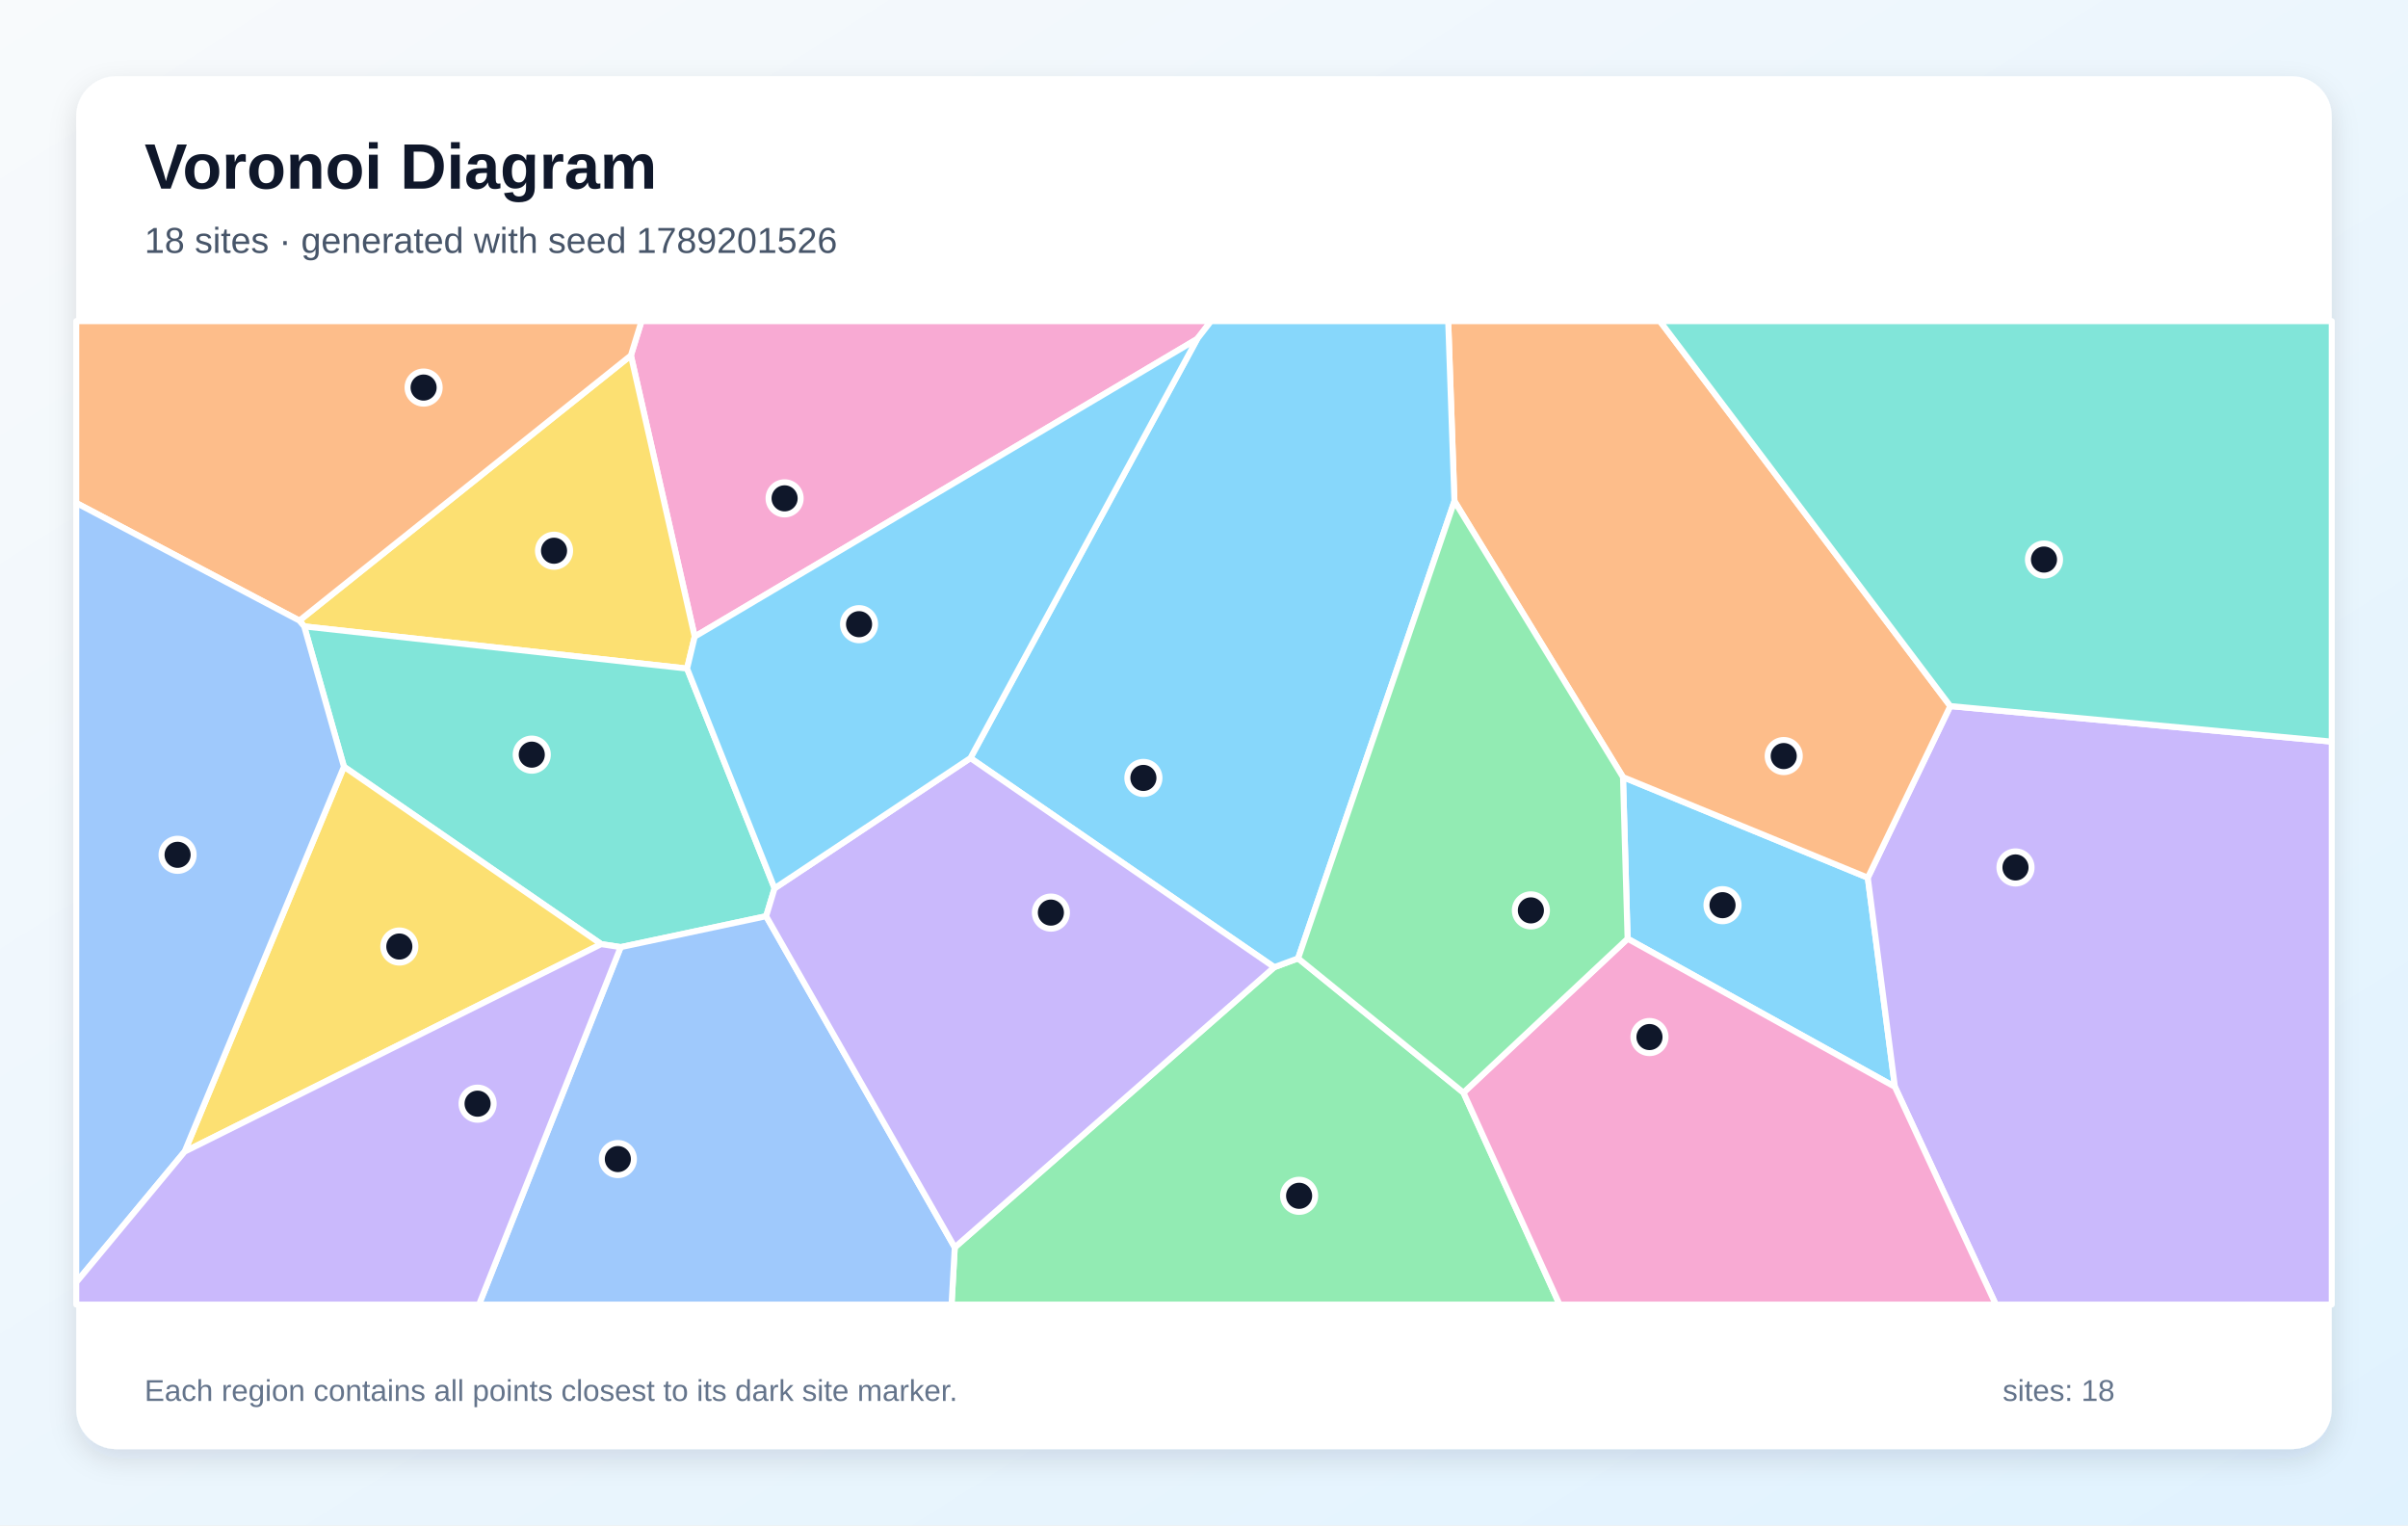
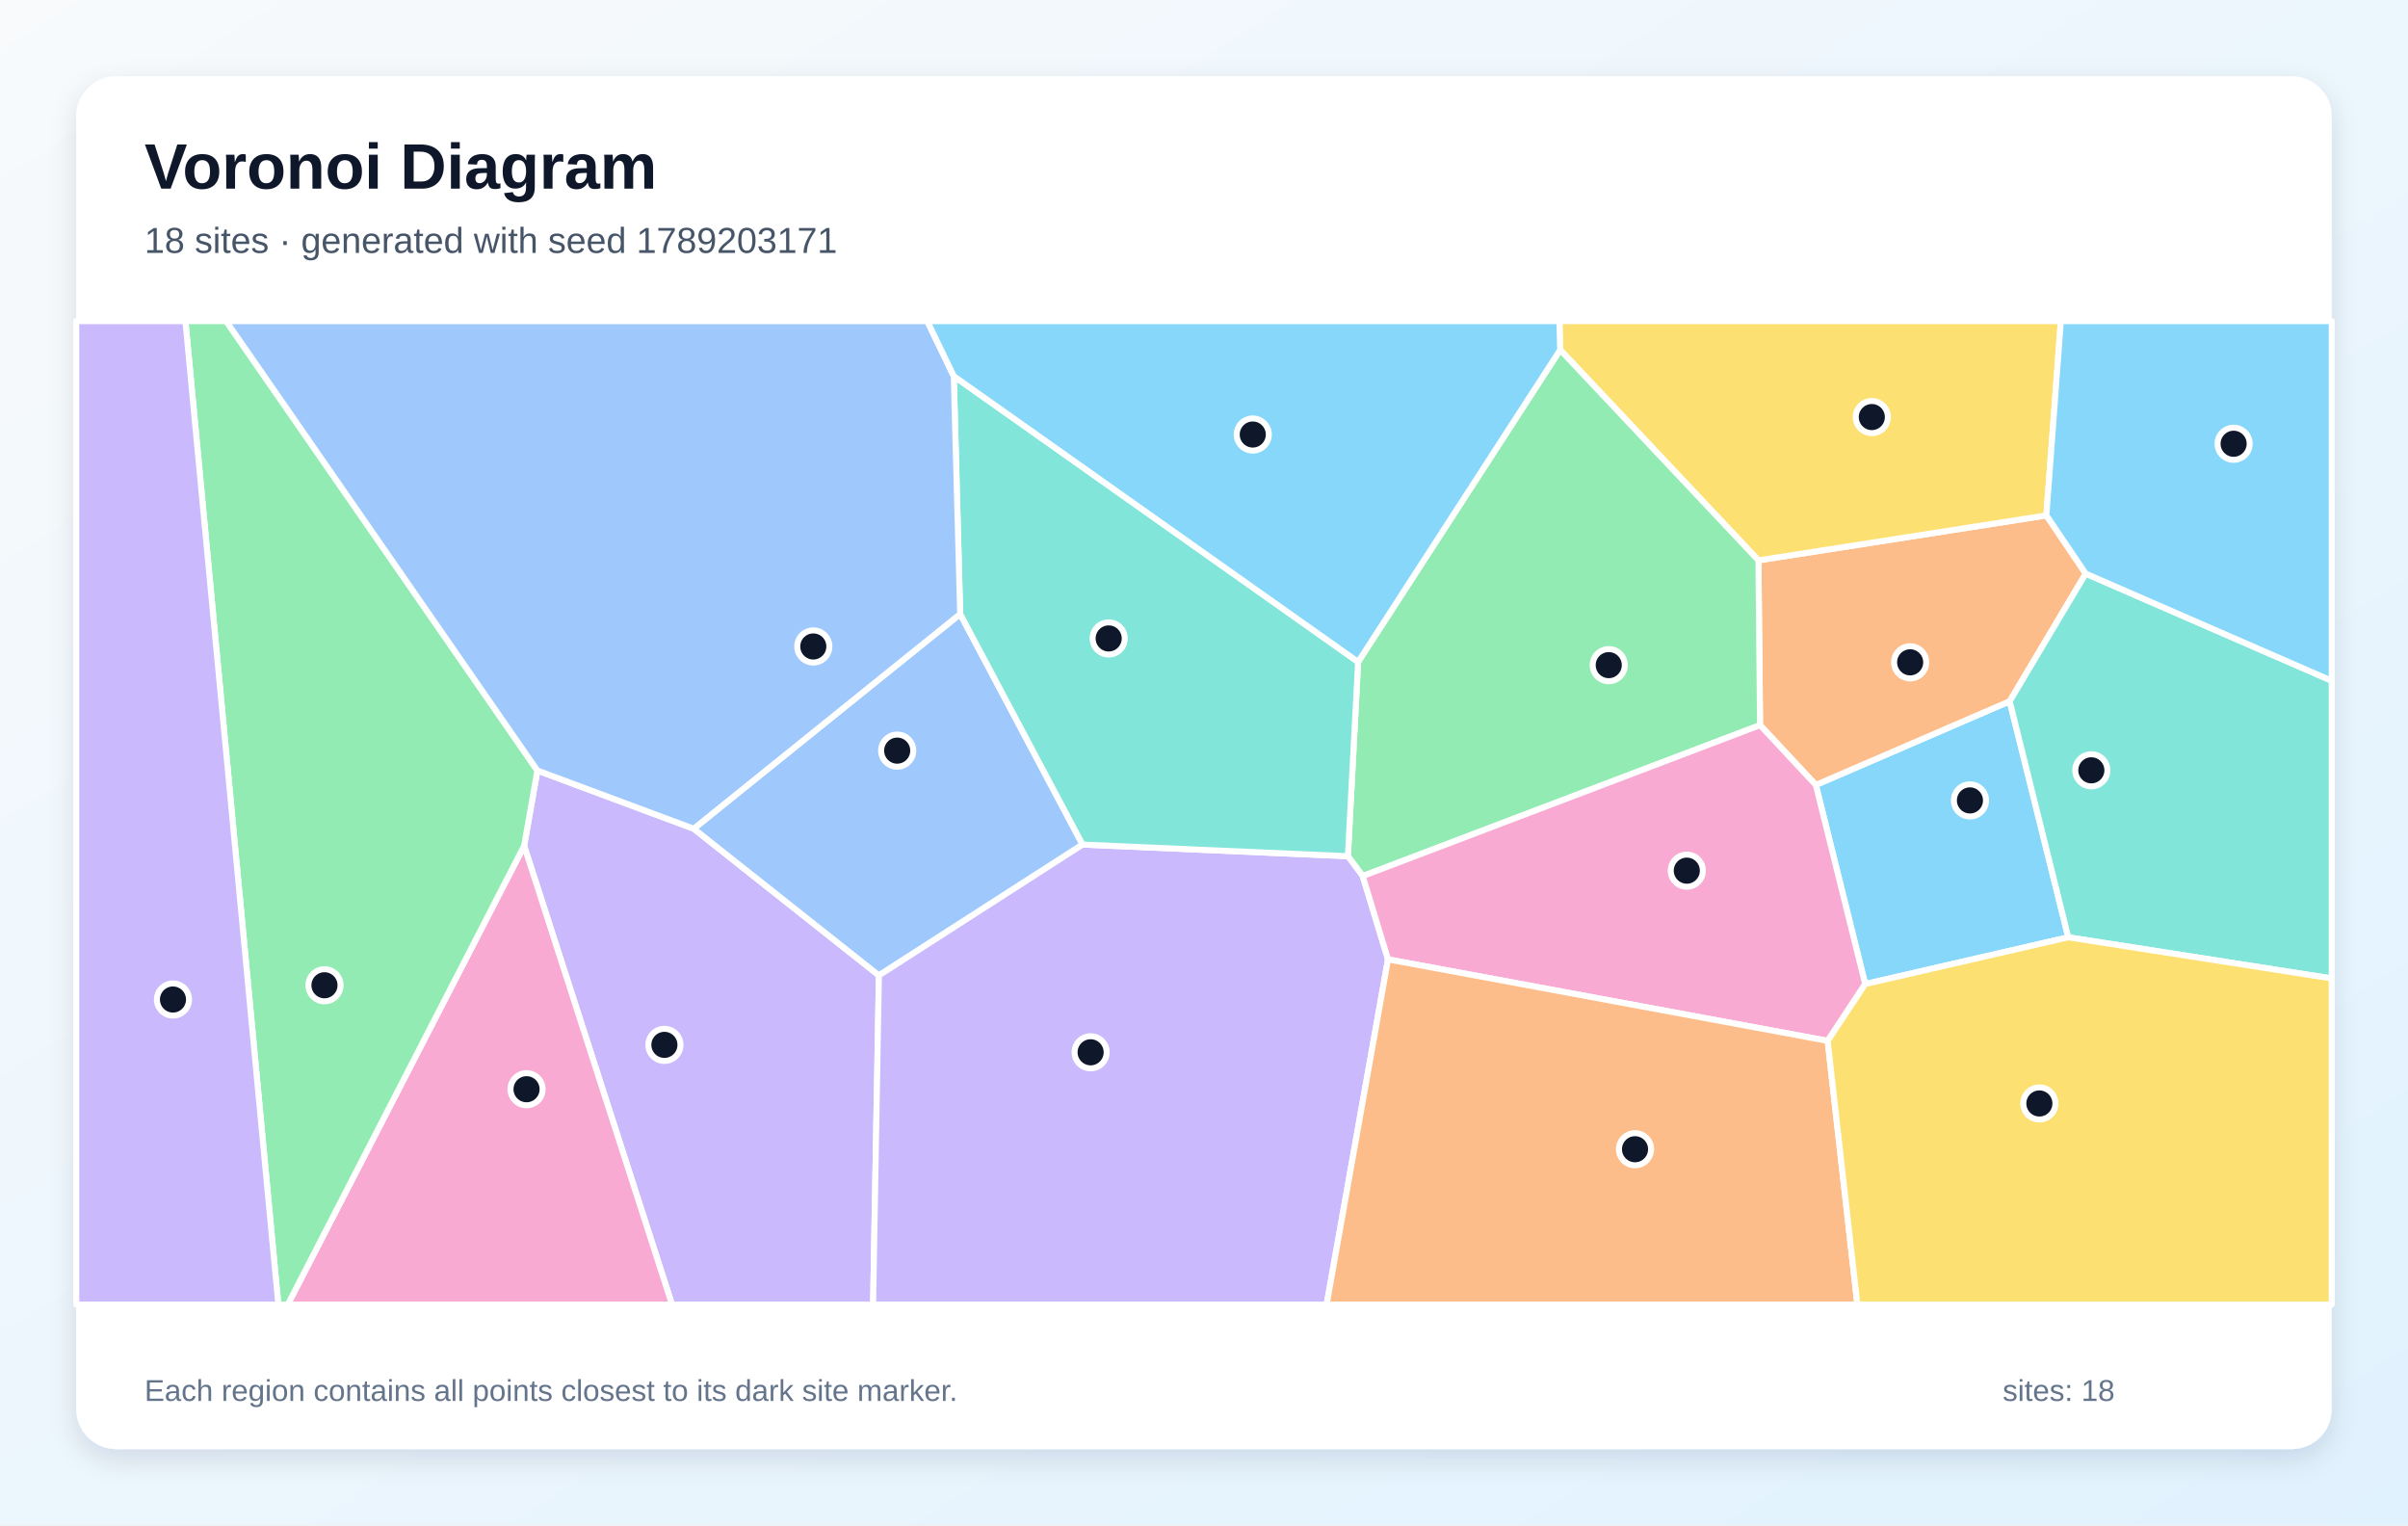
<svg xmlns="http://www.w3.org/2000/svg" width="1200" height="760" viewBox="0 0 1200 760" role="img" aria-labelledby="title description">
  <defs>
    <linearGradient id="background" x1="0" y1="0" x2="1" y2="1">
      <stop stop-color="#F8FAFC" />
      <stop offset="1" stop-color="#E0F2FE" />
    </linearGradient>
    <filter id="shadow" x="-10%" y="-10%" width="120%" height="120%">
      <feDropShadow dx="0" dy="5" stdDeviation="7" flood-color="#0F172A" flood-opacity=".12" />
    </filter>
  </defs>
  <rect width="1200" height="760" fill="url(#background)" />
  <rect x="38" y="38" width="1124" height="684" rx="20" fill="#FFFFFF" filter="url(#shadow)" />
  <g font-family="Arial, sans-serif">
    <text x="72" y="94" font-size="32" font-weight="700" fill="#0F172A">Voronoi Diagram</text>
-     <text x="72" y="126" font-size="18" fill="#475569">18 sites · generated with seed 1789201526</text>
+     <text x="72" y="126" font-size="18" fill="#475569">18 sites · generated with seed 1789203171</text>
  </g>
  <g stroke="#FFFFFF" stroke-width="3" stroke-linejoin="round">
-     <polygon points="811.1,467.7 808.8,387.2 930.8,437.3 944.3,541.5" fill="#38BDF8" fill-opacity="0.60" />
-     <polygon points="944.3,541.5 930.8,437.3 971.9,351.8 1162.0,369.5 1162.0,650.0 994.6,650.0" fill="#A78BFA" fill-opacity="0.60" />
-     <polygon points="596.6,168.9 346.2,317.2 314.4,177.1 319.7,160.0 603.5,160.0" fill="#F472B6" fill-opacity="0.60" />
-     <polygon points="971.9,351.8 930.8,437.3 808.8,387.2 724.8,249.7 721.7,160.0 827.2,160.0" fill="#FB923C" fill-opacity="0.60" />
-     <polygon points="342.4,333.1 151.6,312.1 149.2,309.2 314.4,177.1 346.2,317.2" fill="#FACC15" fill-opacity="0.60" />
-     <polygon points="475.8,621.5 635.0,481.9 646.9,477.5 729.3,544.4 777.2,650.0 474.2,650.0" fill="#4ADE80" fill-opacity="0.60" />
-     <polygon points="386.0,442.6 381.8,456.5 309.3,471.9 299.6,470.4 171.4,382.0 151.6,312.1 342.4,333.1" fill="#2DD4BF" fill-opacity="0.60" />
-     <polygon points="309.3,471.9 381.8,456.5 475.8,621.5 474.2,650.0 238.7,650.0" fill="#60A5FA" fill-opacity="0.60" />
-     <polygon points="646.9,477.5 635.0,481.9 483.6,377.7 596.6,168.9 603.5,160.0 721.7,160.0 724.8,249.7" fill="#38BDF8" fill-opacity="0.60" />
-     <polygon points="381.8,456.5 386.0,442.6 483.6,377.7 635.0,481.9 475.8,621.5" fill="#A78BFA" fill-opacity="0.60" />
-     <polygon points="729.3,544.4 811.1,467.7 944.3,541.5 994.6,650.0 777.2,650.0" fill="#F472B6" fill-opacity="0.60" />
-     <polygon points="149.2,309.2 38.0,250.6 38.0,160.0 319.7,160.0 314.4,177.1" fill="#FB923C" fill-opacity="0.60" />
-     <polygon points="92.0,573.8 171.4,382.0 299.6,470.4" fill="#FACC15" fill-opacity="0.60" />
-     <polygon points="729.3,544.4 646.9,477.5 724.8,249.7 808.8,387.2 811.1,467.7" fill="#4ADE80" fill-opacity="0.60" />
-     <polygon points="971.9,351.8 827.2,160.0 1162.0,160.0 1162.0,369.5" fill="#2DD4BF" fill-opacity="0.60" />
-     <polygon points="38.0,638.9 38.0,250.6 149.2,309.2 151.6,312.1 171.4,382.0 92.0,573.8" fill="#60A5FA" fill-opacity="0.60" />
-     <polygon points="483.6,377.7 386.0,442.6 342.4,333.1 346.2,317.2 596.6,168.9" fill="#38BDF8" fill-opacity="0.60" />
-     <polygon points="38.0,638.9 92.0,573.8 299.6,470.4 309.3,471.9 238.7,650.0 38.0,650.0" fill="#A78BFA" fill-opacity="0.60" />
+     <polygon points="929.5,490.3 904.9,391.1 1001.5,349.4 1030.7,467.0" fill="#38BDF8" fill-opacity="0.60" />
+     <polygon points="261.2,421.4 267.8,383.9 345.7,412.9 438.0,486.0 435.1,650.0 334.9,650.0" fill="#A78BFA" fill-opacity="0.60" />
+     <polygon points="261.2,421.4 334.9,650.0 143.4,650.0" fill="#F472B6" fill-opacity="0.60" />
+     <polygon points="877.1,361.3 876.3,279.2 1019.8,256.8 1039.4,285.8 1001.5,349.4 904.9,391.1" fill="#FB923C" fill-opacity="0.60" />
+     <polygon points="1019.8,256.8 876.3,279.2 777.5,174.3 777.1,160.0 1027.0,160.0" fill="#FACC15" fill-opacity="0.60" />
+     <polygon points="679.1,436.5 671.7,426.6 676.8,329.8 777.5,174.3 876.3,279.2 877.1,361.3" fill="#4ADE80" fill-opacity="0.60" />
+     <polygon points="1030.7,467.0 1001.5,349.4 1039.4,285.8 1162.0,339.2 1162.0,487.5" fill="#2DD4BF" fill-opacity="0.60" />
+     <polygon points="478.5,305.9 539.5,420.8 438.0,486.0 345.7,412.9" fill="#60A5FA" fill-opacity="0.60" />
+     <polygon points="1039.4,285.8 1019.8,256.8 1027.0,160.0 1162.0,160.0 1162.0,339.2" fill="#38BDF8" fill-opacity="0.60" />
+     <polygon points="438.0,486.0 539.5,420.8 671.7,426.6 679.1,436.5 691.7,478.0 661.1,650.0 435.1,650.0" fill="#A78BFA" fill-opacity="0.60" />
+     <polygon points="910.8,518.6 691.7,478.0 679.1,436.5 877.1,361.3 904.9,391.1 929.5,490.3" fill="#F472B6" fill-opacity="0.60" />
+     <polygon points="691.7,478.0 910.8,518.6 925.6,650.0 661.1,650.0" fill="#FB923C" fill-opacity="0.60" />
+     <polygon points="910.8,518.6 929.5,490.3 1030.7,467.0 1162.0,487.5 1162.0,650.0 925.6,650.0" fill="#FACC15" fill-opacity="0.60" />
+     <polygon points="92.4,160.0 112.7,160.0 267.8,383.9 261.2,421.4 143.4,650.0 138.7,650.0" fill="#4ADE80" fill-opacity="0.60" />
+     <polygon points="539.5,420.8 478.5,305.9 475.3,187.4 676.8,329.8 671.7,426.6" fill="#2DD4BF" fill-opacity="0.60" />
+     <polygon points="475.3,187.4 478.5,305.9 345.7,412.9 267.8,383.9 112.7,160.0 462.1,160.0" fill="#60A5FA" fill-opacity="0.60" />
+     <polygon points="676.8,329.8 475.3,187.4 462.1,160.0 777.1,160.0 777.5,174.3" fill="#38BDF8" fill-opacity="0.60" />
+     <polygon points="38.0,160.0 92.4,160.0 138.7,650.0 38.0,650.0" fill="#A78BFA" fill-opacity="0.60" />
  </g>
  <g>
-     <circle cx="858.4" cy="451.0" r="8" fill="#0F172A" stroke="#FFFFFF" stroke-width="3" />
-     <circle cx="1004.4" cy="432.2" r="8" fill="#0F172A" stroke="#FFFFFF" stroke-width="3" />
-     <circle cx="391.0" cy="248.3" r="8" fill="#0F172A" stroke="#FFFFFF" stroke-width="3" />
-     <circle cx="888.9" cy="376.7" r="8" fill="#0F172A" stroke="#FFFFFF" stroke-width="3" />
-     <circle cx="276.1" cy="274.4" r="8" fill="#0F172A" stroke="#FFFFFF" stroke-width="3" />
-     <circle cx="647.4" cy="595.8" r="8" fill="#0F172A" stroke="#FFFFFF" stroke-width="3" />
-     <circle cx="265.0" cy="376.0" r="8" fill="#0F172A" stroke="#FFFFFF" stroke-width="3" />
-     <circle cx="307.9" cy="577.5" r="8" fill="#0F172A" stroke="#FFFFFF" stroke-width="3" />
-     <circle cx="569.8" cy="387.6" r="8" fill="#0F172A" stroke="#FFFFFF" stroke-width="3" />
-     <circle cx="523.7" cy="454.7" r="8" fill="#0F172A" stroke="#FFFFFF" stroke-width="3" />
-     <circle cx="822.0" cy="516.7" r="8" fill="#0F172A" stroke="#FFFFFF" stroke-width="3" />
-     <circle cx="211.1" cy="193.1" r="8" fill="#0F172A" stroke="#FFFFFF" stroke-width="3" />
-     <circle cx="199.0" cy="471.6" r="8" fill="#0F172A" stroke="#FFFFFF" stroke-width="3" />
-     <circle cx="762.9" cy="453.6" r="8" fill="#0F172A" stroke="#FFFFFF" stroke-width="3" />
-     <circle cx="1018.6" cy="278.8" r="8" fill="#0F172A" stroke="#FFFFFF" stroke-width="3" />
-     <circle cx="88.5" cy="425.9" r="8" fill="#0F172A" stroke="#FFFFFF" stroke-width="3" />
-     <circle cx="428.1" cy="311.0" r="8" fill="#0F172A" stroke="#FFFFFF" stroke-width="3" />
-     <circle cx="238.0" cy="549.9" r="8" fill="#0F172A" stroke="#FFFFFF" stroke-width="3" />
+     <circle cx="981.7" cy="398.8" r="8" fill="#0F172A" stroke="#FFFFFF" stroke-width="3" />
+     <circle cx="331.1" cy="520.6" r="8" fill="#0F172A" stroke="#FFFFFF" stroke-width="3" />
+     <circle cx="262.4" cy="542.7" r="8" fill="#0F172A" stroke="#FFFFFF" stroke-width="3" />
+     <circle cx="951.9" cy="330.0" r="8" fill="#0F172A" stroke="#FFFFFF" stroke-width="3" />
+     <circle cx="932.8" cy="207.8" r="8" fill="#0F172A" stroke="#FFFFFF" stroke-width="3" />
+     <circle cx="801.7" cy="331.4" r="8" fill="#0F172A" stroke="#FFFFFF" stroke-width="3" />
+     <circle cx="1042.2" cy="383.8" r="8" fill="#0F172A" stroke="#FFFFFF" stroke-width="3" />
+     <circle cx="447.1" cy="374.0" r="8" fill="#0F172A" stroke="#FFFFFF" stroke-width="3" />
+     <circle cx="1113.1" cy="221.1" r="8" fill="#0F172A" stroke="#FFFFFF" stroke-width="3" />
+     <circle cx="543.5" cy="524.3" r="8" fill="#0F172A" stroke="#FFFFFF" stroke-width="3" />
+     <circle cx="840.6" cy="433.8" r="8" fill="#0F172A" stroke="#FFFFFF" stroke-width="3" />
+     <circle cx="814.8" cy="572.6" r="8" fill="#0F172A" stroke="#FFFFFF" stroke-width="3" />
+     <circle cx="1016.3" cy="549.8" r="8" fill="#0F172A" stroke="#FFFFFF" stroke-width="3" />
+     <circle cx="161.7" cy="490.9" r="8" fill="#0F172A" stroke="#FFFFFF" stroke-width="3" />
+     <circle cx="552.5" cy="318.1" r="8" fill="#0F172A" stroke="#FFFFFF" stroke-width="3" />
+     <circle cx="405.3" cy="322.1" r="8" fill="#0F172A" stroke="#FFFFFF" stroke-width="3" />
+     <circle cx="624.3" cy="216.5" r="8" fill="#0F172A" stroke="#FFFFFF" stroke-width="3" />
+     <circle cx="86.2" cy="498.0" r="8" fill="#0F172A" stroke="#FFFFFF" stroke-width="3" />
  </g>
  <g font-family="Arial, sans-serif" font-size="15" fill="#64748B">
    <text x="72" y="698">Each region contains all points closest to its dark site marker.</text>
    <text x="998" y="698">sites: 18</text>
  </g>
</svg>
